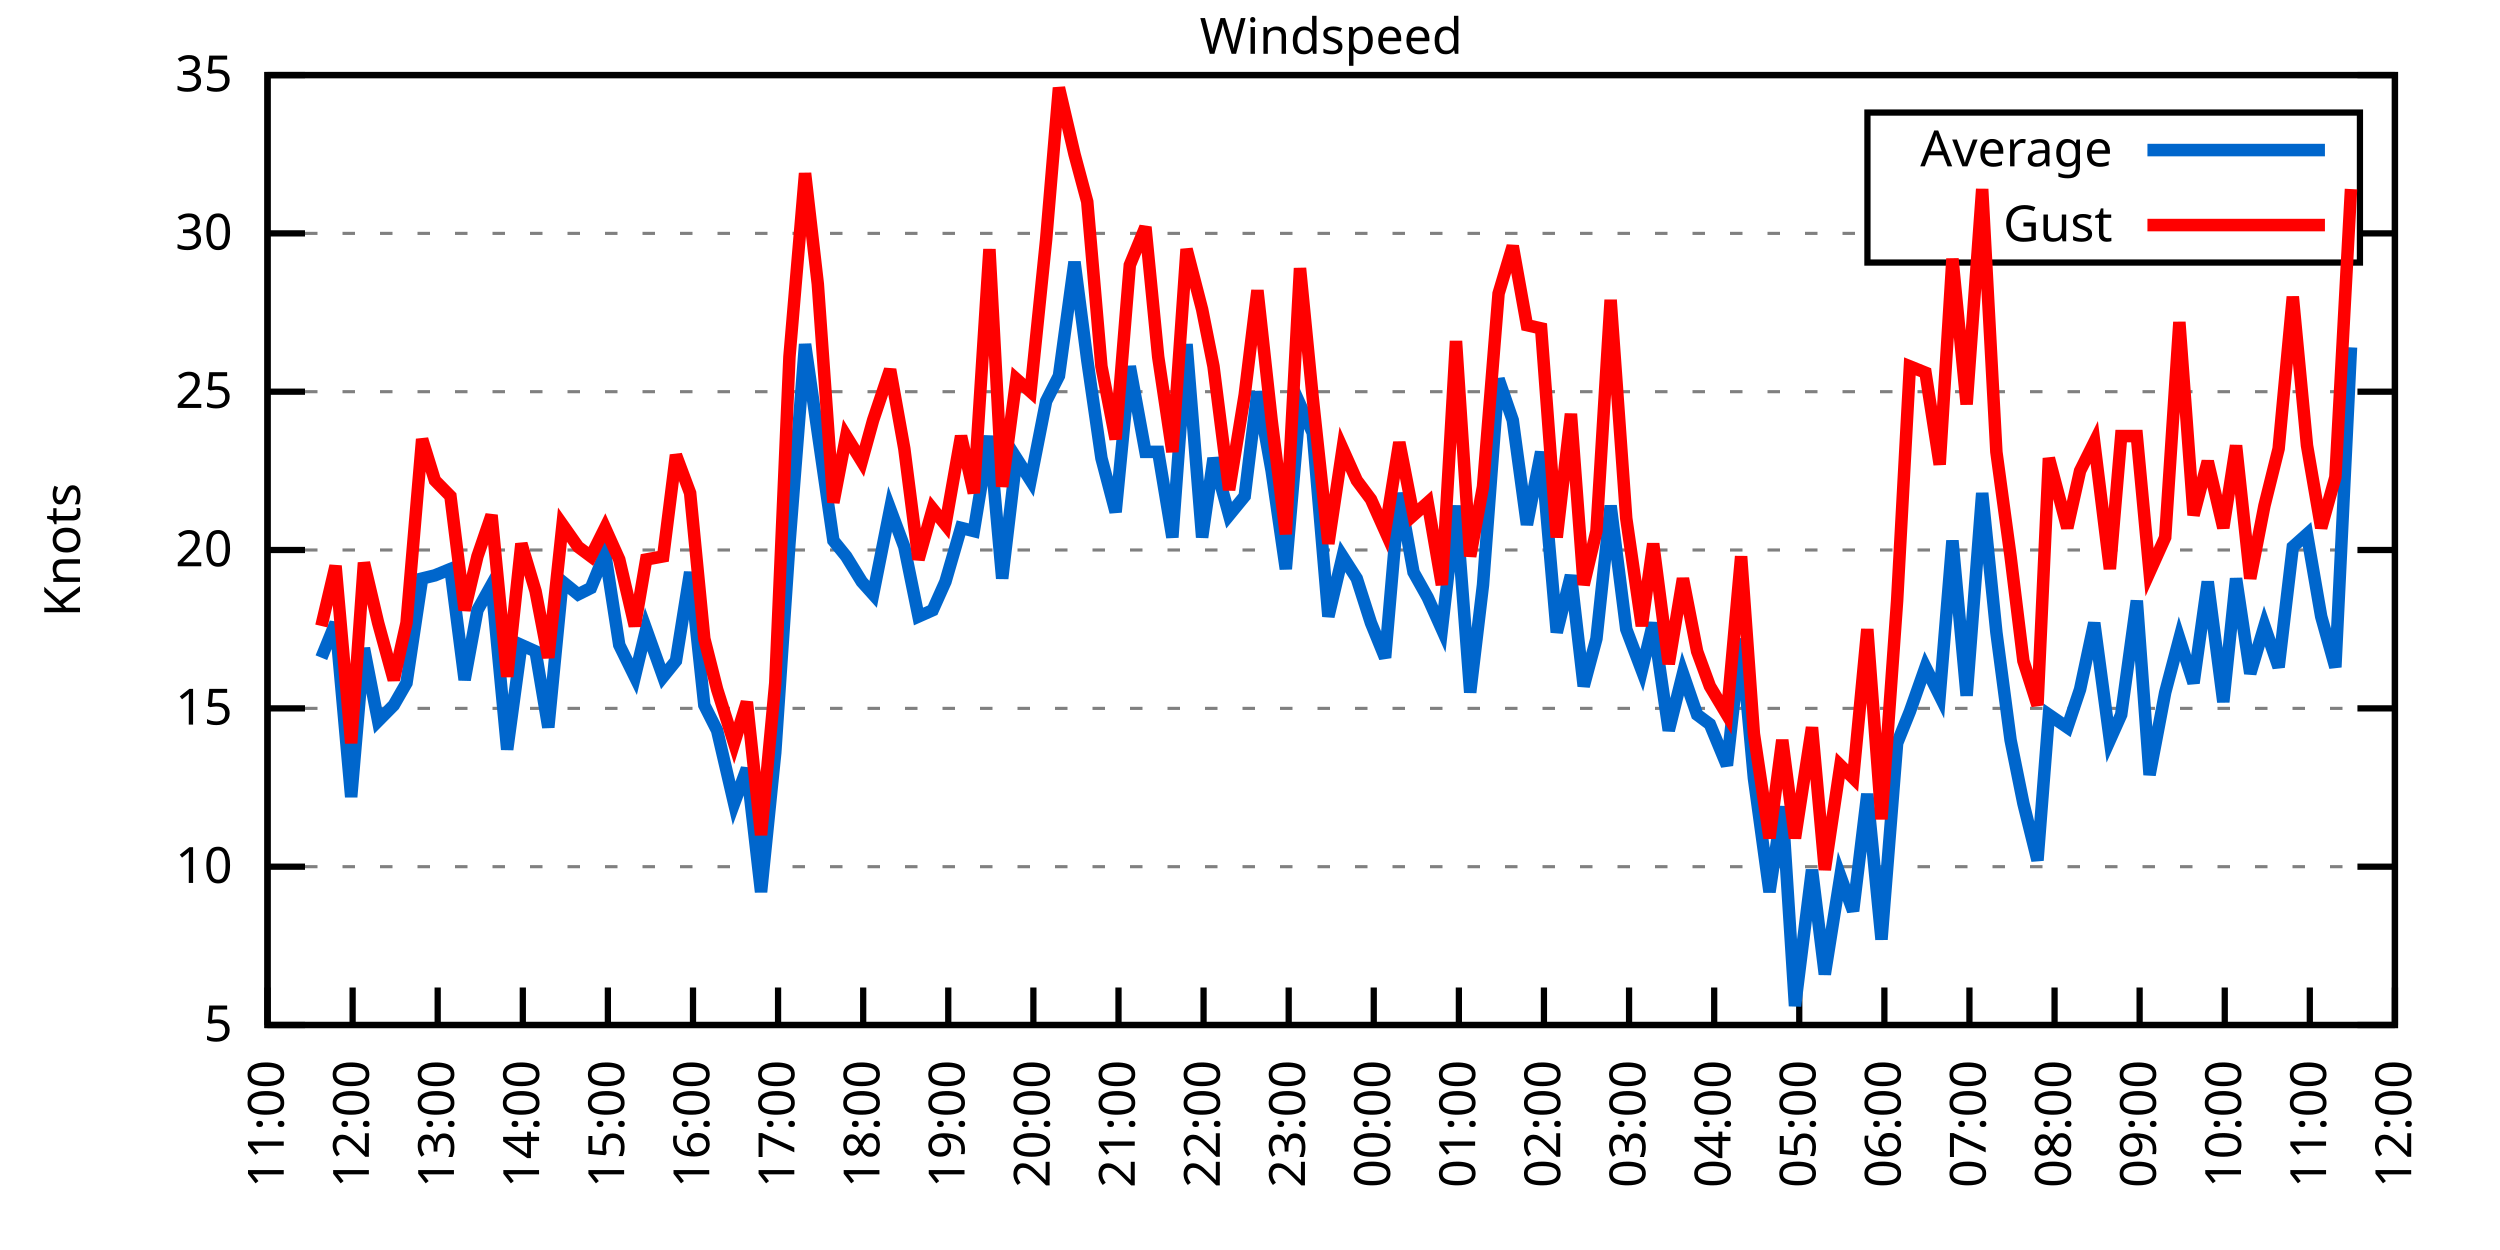
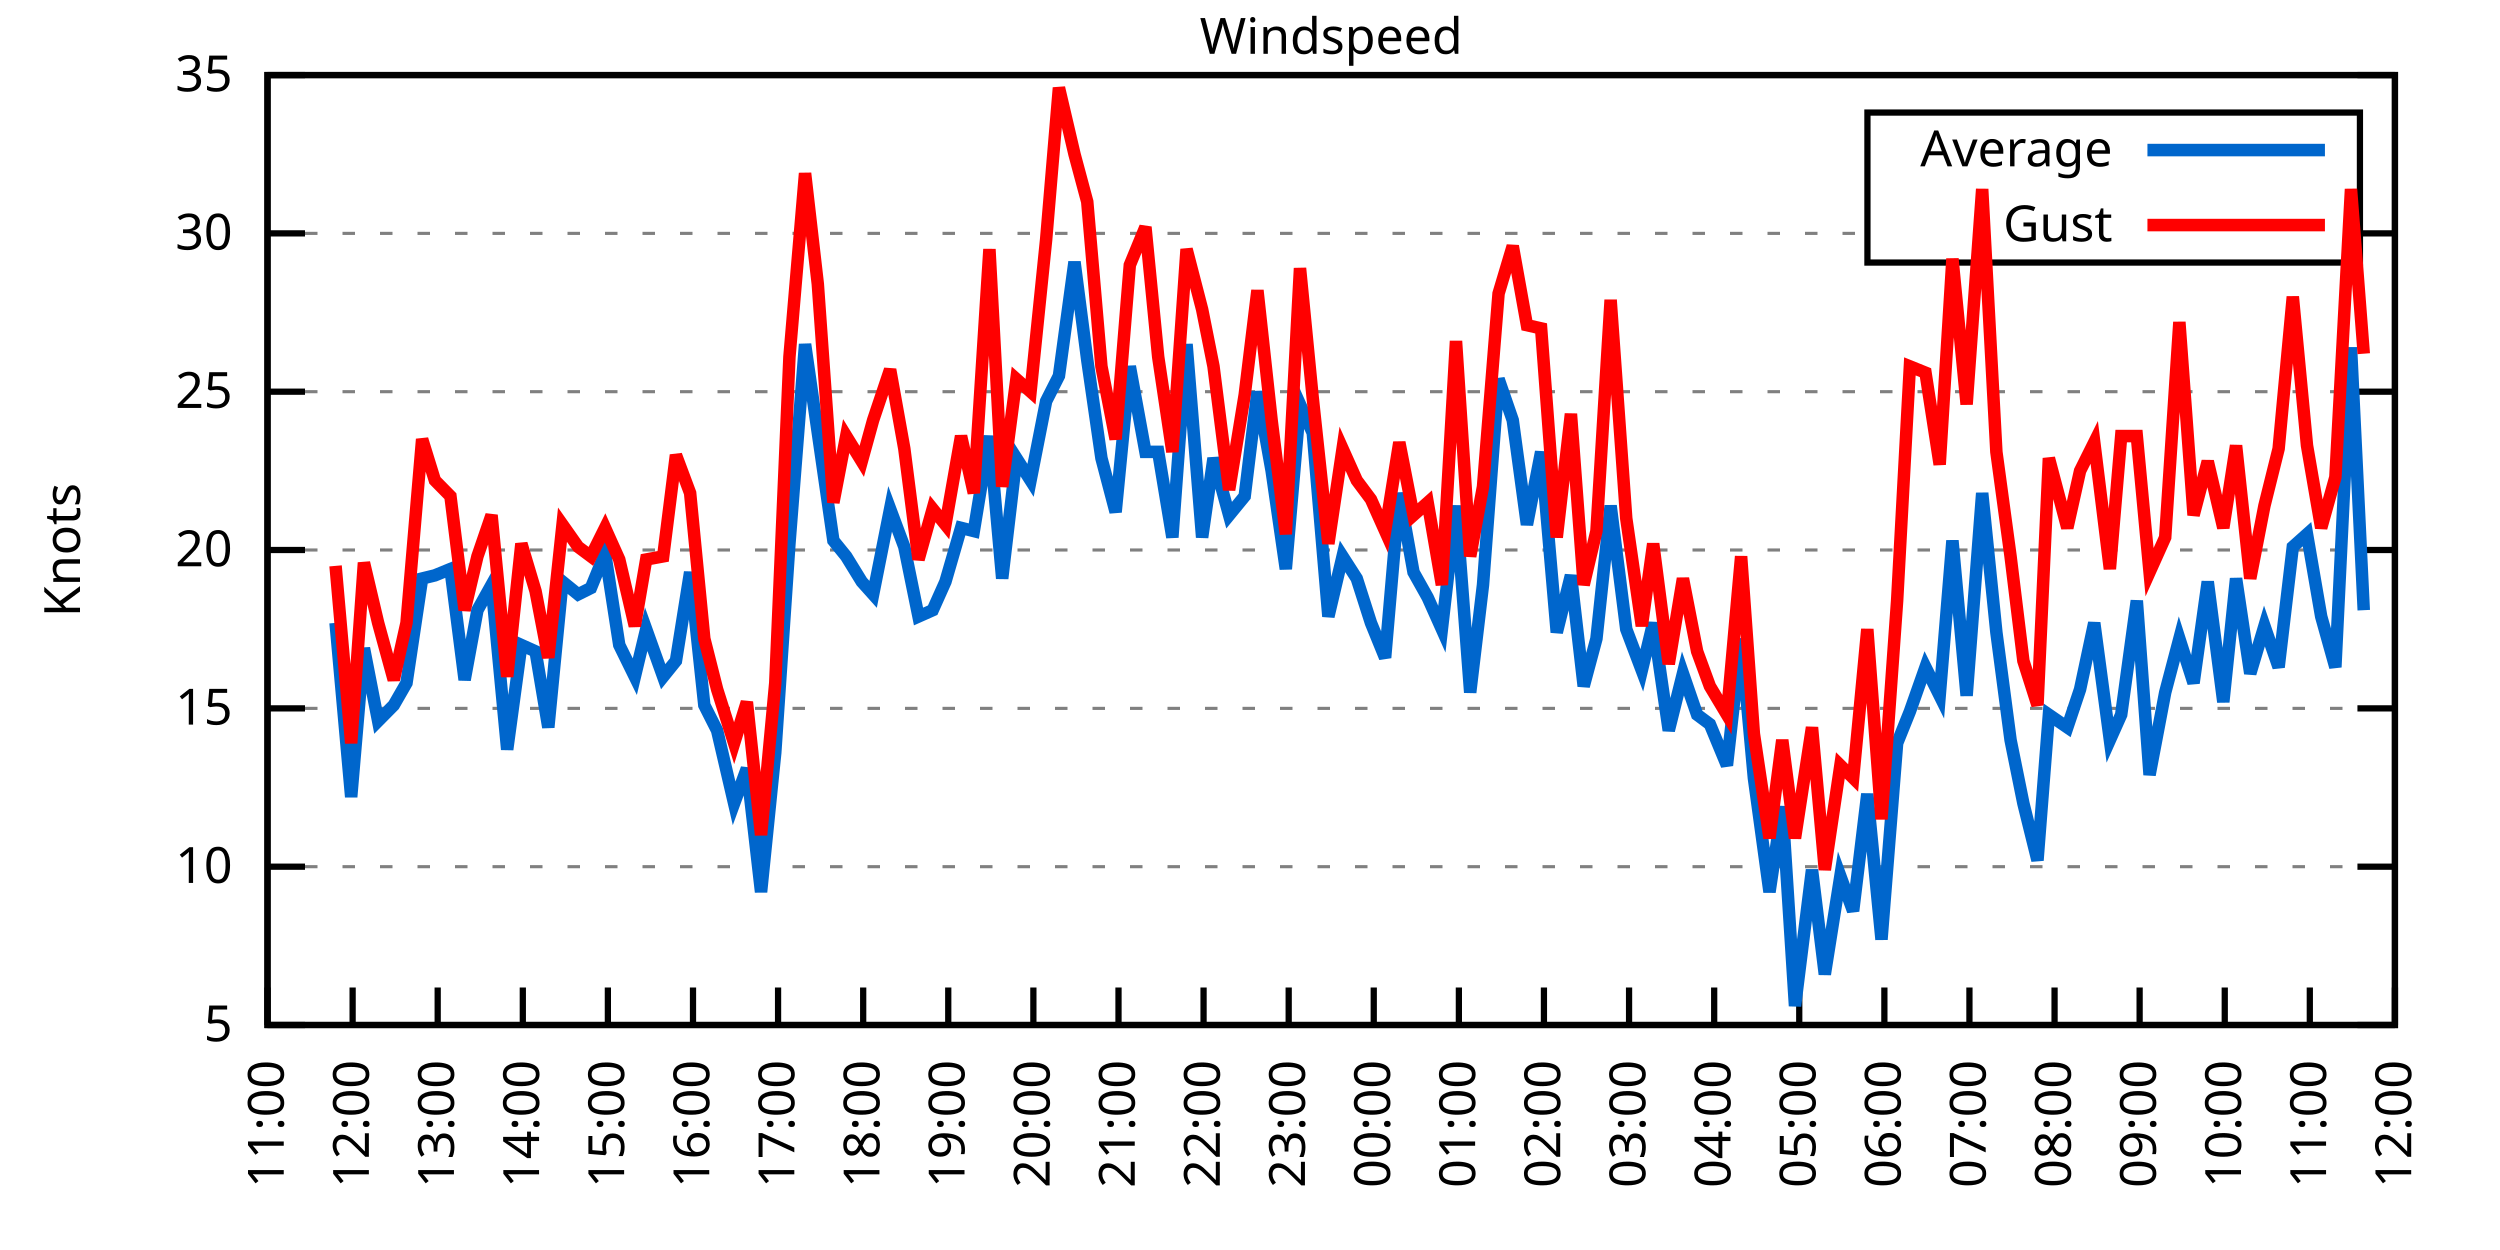
<svg xmlns="http://www.w3.org/2000/svg" xmlns:xlink="http://www.w3.org/1999/xlink" width="400" height="200" viewBox="0 0 400 200">
  <g id="gnuplot_canvas">
    <rect x="0" y="0" width="400" height="200" fill="none" />
    <defs>
      <circle id="gpDot" r="0.5" stroke-width="0.5" stroke="currentColor" />
      <path id="gpPt0" stroke-width="0.333" stroke="currentColor" d="M-1,0 h2 M0,-1 v2" />
      <path id="gpPt1" stroke-width="0.333" stroke="currentColor" d="M-1,-1 L1,1 M1,-1 L-1,1" />
      <path id="gpPt2" stroke-width="0.333" stroke="currentColor" d="M-1,0 L1,0 M0,-1 L0,1 M-1,-1 L1,1 M-1,1 L1,-1" />
      <rect id="gpPt3" stroke-width="0.333" stroke="currentColor" x="-1" y="-1" width="2" height="2" />
      <rect id="gpPt4" stroke-width="0.333" stroke="currentColor" fill="currentColor" x="-1" y="-1" width="2" height="2" />
      <circle id="gpPt5" stroke-width="0.333" stroke="currentColor" cx="0" cy="0" r="1" />
      <use xlink:href="#gpPt5" id="gpPt6" fill="currentColor" stroke="none" />
      <path id="gpPt7" stroke-width="0.333" stroke="currentColor" d="M0,-1.33 L-1.33,0.67 L1.33,0.67 z" />
      <use xlink:href="#gpPt7" id="gpPt8" fill="currentColor" stroke="none" />
      <use xlink:href="#gpPt7" id="gpPt9" stroke="currentColor" transform="rotate(180)" />
      <use xlink:href="#gpPt9" id="gpPt10" fill="currentColor" stroke="none" />
      <use xlink:href="#gpPt3" id="gpPt11" stroke="currentColor" transform="rotate(45)" />
      <use xlink:href="#gpPt11" id="gpPt12" fill="currentColor" stroke="none" />
      <path id="gpPt13" stroke-width="0.333" stroke="currentColor" d="M0,1.330 L1.265,0.411 L0.782,-1.067 L-0.782,-1.076 L-1.265,0.411 z" />
      <use xlink:href="#gpPt13" id="gpPt14" fill="currentColor" stroke="none" />
      <filter id="textbox" filterUnits="objectBoundingBox" x="0" y="0" height="1" width="1">
        <feFlood flood-color="white" flood-opacity="1" result="bgnd" />
        <feComposite in="SourceGraphic" in2="bgnd" operator="atop" />
      </filter>
      <filter id="greybox" filterUnits="objectBoundingBox" x="0" y="0" height="1" width="1">
        <feFlood flood-color="lightgrey" flood-opacity="1" result="grey" />
        <feComposite in="SourceGraphic" in2="grey" operator="atop" />
      </filter>
    </defs>
    <g fill="none" color="white" stroke="currentColor" stroke-width="1.00" stroke-linecap="butt" stroke-linejoin="miter">
</g>
    <g fill="none" color="black" stroke="currentColor" stroke-width="1.00" stroke-linecap="butt" stroke-linejoin="miter">
      <g stroke="none" shape-rendering="crispEdges">
        <polygon fill="rgb(255, 255, 255)" points="42.80,164.00 383.18,164.00 383.18,12.02 42.80,12.02 " />
      </g>
    </g>
    <g fill="none" color="black" stroke="currentColor" stroke-width="1.00" stroke-linecap="butt" stroke-linejoin="miter">
</g>
    <g fill="none" color="black" stroke="black" stroke-width="0.50" stroke-linecap="butt" stroke-linejoin="miter">
</g>
    <g fill="none" color="gray" stroke="currentColor" stroke-width="0.50" stroke-linecap="butt" stroke-linejoin="miter">
      <path stroke="gray" stroke-dasharray="2,4" class="gridline" d="M42.80,164.00 L383.19,164.00  " />
    </g>
    <g fill="none" color="gray" stroke="gray" stroke-width="1.00" stroke-linecap="butt" stroke-linejoin="miter">
</g>
    <g fill="none" color="black" stroke="currentColor" stroke-width="1.00" stroke-linecap="butt" stroke-linejoin="miter">
      <path stroke="black" d="M42.80,164.00 L48.80,164.00 M383.19,164.00 L377.19,164.00  " />
      <g transform="translate(37.20,166.60)" stroke="none" fill="black" font-family="Sans" font-size="8.00" text-anchor="end">
        <text>
          <tspan font-family="Sans"> 5</tspan>
        </text>
      </g>
    </g>
    <g fill="none" color="black" stroke="currentColor" stroke-width="1.00" stroke-linecap="butt" stroke-linejoin="miter">
</g>
    <g fill="none" color="black" stroke="black" stroke-width="0.50" stroke-linecap="butt" stroke-linejoin="miter">
</g>
    <g fill="none" color="gray" stroke="currentColor" stroke-width="0.50" stroke-linecap="butt" stroke-linejoin="miter">
      <path stroke="gray" stroke-dasharray="2,4" class="gridline" d="M42.80,138.67 L383.19,138.67  " />
    </g>
    <g fill="none" color="gray" stroke="gray" stroke-width="1.00" stroke-linecap="butt" stroke-linejoin="miter">
</g>
    <g fill="none" color="black" stroke="currentColor" stroke-width="1.00" stroke-linecap="butt" stroke-linejoin="miter">
      <path stroke="black" d="M42.80,138.67 L48.80,138.67 M383.19,138.67 L377.19,138.67  " />
      <g transform="translate(37.20,141.27)" stroke="none" fill="black" font-family="Sans" font-size="8.00" text-anchor="end">
        <text>
          <tspan font-family="Sans"> 10</tspan>
        </text>
      </g>
    </g>
    <g fill="none" color="black" stroke="currentColor" stroke-width="1.00" stroke-linecap="butt" stroke-linejoin="miter">
</g>
    <g fill="none" color="black" stroke="black" stroke-width="0.50" stroke-linecap="butt" stroke-linejoin="miter">
</g>
    <g fill="none" color="gray" stroke="currentColor" stroke-width="0.50" stroke-linecap="butt" stroke-linejoin="miter">
      <path stroke="gray" stroke-dasharray="2,4" class="gridline" d="M42.80,113.34 L383.19,113.34  " />
    </g>
    <g fill="none" color="gray" stroke="gray" stroke-width="1.00" stroke-linecap="butt" stroke-linejoin="miter">
</g>
    <g fill="none" color="black" stroke="currentColor" stroke-width="1.00" stroke-linecap="butt" stroke-linejoin="miter">
      <path stroke="black" d="M42.80,113.34 L48.80,113.34 M383.19,113.34 L377.19,113.34  " />
      <g transform="translate(37.20,115.94)" stroke="none" fill="black" font-family="Sans" font-size="8.00" text-anchor="end">
        <text>
          <tspan font-family="Sans"> 15</tspan>
        </text>
      </g>
    </g>
    <g fill="none" color="black" stroke="currentColor" stroke-width="1.00" stroke-linecap="butt" stroke-linejoin="miter">
</g>
    <g fill="none" color="black" stroke="black" stroke-width="0.50" stroke-linecap="butt" stroke-linejoin="miter">
</g>
    <g fill="none" color="gray" stroke="currentColor" stroke-width="0.50" stroke-linecap="butt" stroke-linejoin="miter">
      <path stroke="gray" stroke-dasharray="2,4" class="gridline" d="M42.80,88.00 L383.19,88.00  " />
    </g>
    <g fill="none" color="gray" stroke="gray" stroke-width="1.00" stroke-linecap="butt" stroke-linejoin="miter">
</g>
    <g fill="none" color="black" stroke="currentColor" stroke-width="1.00" stroke-linecap="butt" stroke-linejoin="miter">
      <path stroke="black" d="M42.80,88.00 L48.80,88.00 M383.19,88.00 L377.19,88.00  " />
      <g transform="translate(37.20,90.60)" stroke="none" fill="black" font-family="Sans" font-size="8.00" text-anchor="end">
        <text>
          <tspan font-family="Sans"> 20</tspan>
        </text>
      </g>
    </g>
    <g fill="none" color="black" stroke="currentColor" stroke-width="1.00" stroke-linecap="butt" stroke-linejoin="miter">
</g>
    <g fill="none" color="black" stroke="black" stroke-width="0.50" stroke-linecap="butt" stroke-linejoin="miter">
</g>
    <g fill="none" color="gray" stroke="currentColor" stroke-width="0.50" stroke-linecap="butt" stroke-linejoin="miter">
      <path stroke="gray" stroke-dasharray="2,4" class="gridline" d="M42.80,62.67 L383.19,62.67  " />
    </g>
    <g fill="none" color="gray" stroke="gray" stroke-width="1.00" stroke-linecap="butt" stroke-linejoin="miter">
</g>
    <g fill="none" color="black" stroke="currentColor" stroke-width="1.00" stroke-linecap="butt" stroke-linejoin="miter">
      <path stroke="black" d="M42.80,62.67 L48.80,62.67 M383.19,62.67 L377.19,62.67  " />
      <g transform="translate(37.20,65.27)" stroke="none" fill="black" font-family="Sans" font-size="8.00" text-anchor="end">
        <text>
          <tspan font-family="Sans"> 25</tspan>
        </text>
      </g>
    </g>
    <g fill="none" color="black" stroke="currentColor" stroke-width="1.00" stroke-linecap="butt" stroke-linejoin="miter">
</g>
    <g fill="none" color="black" stroke="black" stroke-width="0.50" stroke-linecap="butt" stroke-linejoin="miter">
</g>
    <g fill="none" color="gray" stroke="currentColor" stroke-width="0.50" stroke-linecap="butt" stroke-linejoin="miter">
      <path stroke="gray" stroke-dasharray="2,4" class="gridline" d="M42.80,37.34 L298.79,37.34 M377.59,37.34 L383.19,37.34  " />
    </g>
    <g fill="none" color="gray" stroke="gray" stroke-width="1.00" stroke-linecap="butt" stroke-linejoin="miter">
</g>
    <g fill="none" color="black" stroke="currentColor" stroke-width="1.00" stroke-linecap="butt" stroke-linejoin="miter">
      <path stroke="black" d="M42.80,37.34 L48.80,37.34 M383.19,37.34 L377.19,37.34  " />
      <g transform="translate(37.20,39.94)" stroke="none" fill="black" font-family="Sans" font-size="8.00" text-anchor="end">
        <text>
          <tspan font-family="Sans"> 30</tspan>
        </text>
      </g>
    </g>
    <g fill="none" color="black" stroke="currentColor" stroke-width="1.00" stroke-linecap="butt" stroke-linejoin="miter">
</g>
    <g fill="none" color="black" stroke="black" stroke-width="0.50" stroke-linecap="butt" stroke-linejoin="miter">
</g>
    <g fill="none" color="gray" stroke="currentColor" stroke-width="0.50" stroke-linecap="butt" stroke-linejoin="miter">
      <path stroke="gray" stroke-dasharray="2,4" class="gridline" d="M42.80,12.01 L383.19,12.01  " />
    </g>
    <g fill="none" color="gray" stroke="gray" stroke-width="1.00" stroke-linecap="butt" stroke-linejoin="miter">
</g>
    <g fill="none" color="black" stroke="currentColor" stroke-width="1.00" stroke-linecap="butt" stroke-linejoin="miter">
      <path stroke="black" d="M42.80,12.01 L48.80,12.01 M383.19,12.01 L377.19,12.01  " />
      <g transform="translate(37.20,14.61)" stroke="none" fill="black" font-family="Sans" font-size="8.00" text-anchor="end">
        <text>
          <tspan font-family="Sans"> 35</tspan>
        </text>
      </g>
    </g>
    <g fill="none" color="black" stroke="currentColor" stroke-width="1.00" stroke-linecap="butt" stroke-linejoin="miter">
      <path stroke="black" d="M42.80,164.00 L42.80,158.00  " />
      <g transform="translate(45.40,169.60) rotate(270.00)" stroke="none" fill="black" font-family="Sans" font-size="8.00" text-anchor="end">
        <text>
          <tspan font-family="Sans">11:00</tspan>
        </text>
      </g>
    </g>
    <g fill="none" color="black" stroke="currentColor" stroke-width="1.00" stroke-linecap="butt" stroke-linejoin="miter">
      <path stroke="black" d="M56.42,164.00 L56.42,158.00  " />
      <g transform="translate(59.02,169.60) rotate(270.00)" stroke="none" fill="black" font-family="Sans" font-size="8.00" text-anchor="end">
        <text>
          <tspan font-family="Sans">12:00</tspan>
        </text>
      </g>
    </g>
    <g fill="none" color="black" stroke="currentColor" stroke-width="1.00" stroke-linecap="butt" stroke-linejoin="miter">
      <path stroke="black" d="M70.03,164.00 L70.03,158.00  " />
      <g transform="translate(72.63,169.60) rotate(270.00)" stroke="none" fill="black" font-family="Sans" font-size="8.00" text-anchor="end">
        <text>
          <tspan font-family="Sans">13:00</tspan>
        </text>
      </g>
    </g>
    <g fill="none" color="black" stroke="currentColor" stroke-width="1.00" stroke-linecap="butt" stroke-linejoin="miter">
      <path stroke="black" d="M83.65,164.00 L83.65,158.00  " />
      <g transform="translate(86.25,169.60) rotate(270.00)" stroke="none" fill="black" font-family="Sans" font-size="8.00" text-anchor="end">
        <text>
          <tspan font-family="Sans">14:00</tspan>
        </text>
      </g>
    </g>
    <g fill="none" color="black" stroke="currentColor" stroke-width="1.00" stroke-linecap="butt" stroke-linejoin="miter">
      <path stroke="black" d="M97.26,164.00 L97.26,158.00  " />
      <g transform="translate(99.86,169.60) rotate(270.00)" stroke="none" fill="black" font-family="Sans" font-size="8.00" text-anchor="end">
        <text>
          <tspan font-family="Sans">15:00</tspan>
        </text>
      </g>
    </g>
    <g fill="none" color="black" stroke="currentColor" stroke-width="1.00" stroke-linecap="butt" stroke-linejoin="miter">
      <path stroke="black" d="M110.88,164.00 L110.88,158.00  " />
      <g transform="translate(113.48,169.60) rotate(270.00)" stroke="none" fill="black" font-family="Sans" font-size="8.00" text-anchor="end">
        <text>
          <tspan font-family="Sans">16:00</tspan>
        </text>
      </g>
    </g>
    <g fill="none" color="black" stroke="currentColor" stroke-width="1.00" stroke-linecap="butt" stroke-linejoin="miter">
      <path stroke="black" d="M124.49,164.00 L124.49,158.00  " />
      <g transform="translate(127.09,169.60) rotate(270.00)" stroke="none" fill="black" font-family="Sans" font-size="8.00" text-anchor="end">
        <text>
          <tspan font-family="Sans">17:00</tspan>
        </text>
      </g>
    </g>
    <g fill="none" color="black" stroke="currentColor" stroke-width="1.00" stroke-linecap="butt" stroke-linejoin="miter">
      <path stroke="black" d="M138.11,164.00 L138.11,158.00  " />
      <g transform="translate(140.71,169.60) rotate(270.00)" stroke="none" fill="black" font-family="Sans" font-size="8.00" text-anchor="end">
        <text>
          <tspan font-family="Sans">18:00</tspan>
        </text>
      </g>
    </g>
    <g fill="none" color="black" stroke="currentColor" stroke-width="1.00" stroke-linecap="butt" stroke-linejoin="miter">
      <path stroke="black" d="M151.72,164.00 L151.72,158.00  " />
      <g transform="translate(154.32,169.60) rotate(270.00)" stroke="none" fill="black" font-family="Sans" font-size="8.00" text-anchor="end">
        <text>
          <tspan font-family="Sans">19:00</tspan>
        </text>
      </g>
    </g>
    <g fill="none" color="black" stroke="currentColor" stroke-width="1.00" stroke-linecap="butt" stroke-linejoin="miter">
      <path stroke="black" d="M165.34,164.00 L165.34,158.00  " />
      <g transform="translate(167.94,169.60) rotate(270.00)" stroke="none" fill="black" font-family="Sans" font-size="8.00" text-anchor="end">
        <text>
          <tspan font-family="Sans">20:00</tspan>
        </text>
      </g>
    </g>
    <g fill="none" color="black" stroke="currentColor" stroke-width="1.00" stroke-linecap="butt" stroke-linejoin="miter">
      <path stroke="black" d="M178.96,164.00 L178.96,158.00  " />
      <g transform="translate(181.56,169.60) rotate(270.00)" stroke="none" fill="black" font-family="Sans" font-size="8.00" text-anchor="end">
        <text>
          <tspan font-family="Sans">21:00</tspan>
        </text>
      </g>
    </g>
    <g fill="none" color="black" stroke="currentColor" stroke-width="1.00" stroke-linecap="butt" stroke-linejoin="miter">
      <path stroke="black" d="M192.57,164.00 L192.57,158.00  " />
      <g transform="translate(195.17,169.60) rotate(270.00)" stroke="none" fill="black" font-family="Sans" font-size="8.00" text-anchor="end">
        <text>
          <tspan font-family="Sans">22:00</tspan>
        </text>
      </g>
    </g>
    <g fill="none" color="black" stroke="currentColor" stroke-width="1.00" stroke-linecap="butt" stroke-linejoin="miter">
      <path stroke="black" d="M206.19,164.00 L206.19,158.00  " />
      <g transform="translate(208.79,169.60) rotate(270.00)" stroke="none" fill="black" font-family="Sans" font-size="8.00" text-anchor="end">
        <text>
          <tspan font-family="Sans">23:00</tspan>
        </text>
      </g>
    </g>
    <g fill="none" color="black" stroke="currentColor" stroke-width="1.00" stroke-linecap="butt" stroke-linejoin="miter">
      <path stroke="black" d="M219.80,164.00 L219.80,158.00  " />
      <g transform="translate(222.40,169.60) rotate(270.00)" stroke="none" fill="black" font-family="Sans" font-size="8.00" text-anchor="end">
        <text>
          <tspan font-family="Sans">00:00</tspan>
        </text>
      </g>
    </g>
    <g fill="none" color="black" stroke="currentColor" stroke-width="1.00" stroke-linecap="butt" stroke-linejoin="miter">
      <path stroke="black" d="M233.42,164.00 L233.42,158.00  " />
      <g transform="translate(236.02,169.60) rotate(270.00)" stroke="none" fill="black" font-family="Sans" font-size="8.00" text-anchor="end">
        <text>
          <tspan font-family="Sans">01:00</tspan>
        </text>
      </g>
    </g>
    <g fill="none" color="black" stroke="currentColor" stroke-width="1.00" stroke-linecap="butt" stroke-linejoin="miter">
      <path stroke="black" d="M247.03,164.00 L247.03,158.00  " />
      <g transform="translate(249.63,169.60) rotate(270.00)" stroke="none" fill="black" font-family="Sans" font-size="8.00" text-anchor="end">
        <text>
          <tspan font-family="Sans">02:00</tspan>
        </text>
      </g>
    </g>
    <g fill="none" color="black" stroke="currentColor" stroke-width="1.00" stroke-linecap="butt" stroke-linejoin="miter">
      <path stroke="black" d="M260.65,164.00 L260.65,158.00  " />
      <g transform="translate(263.25,169.60) rotate(270.00)" stroke="none" fill="black" font-family="Sans" font-size="8.00" text-anchor="end">
        <text>
          <tspan font-family="Sans">03:00</tspan>
        </text>
      </g>
    </g>
    <g fill="none" color="black" stroke="currentColor" stroke-width="1.00" stroke-linecap="butt" stroke-linejoin="miter">
      <path stroke="black" d="M274.27,164.00 L274.27,158.00  " />
      <g transform="translate(276.87,169.60) rotate(270.00)" stroke="none" fill="black" font-family="Sans" font-size="8.00" text-anchor="end">
        <text>
          <tspan font-family="Sans">04:00</tspan>
        </text>
      </g>
    </g>
    <g fill="none" color="black" stroke="currentColor" stroke-width="1.00" stroke-linecap="butt" stroke-linejoin="miter">
      <path stroke="black" d="M287.88,164.00 L287.88,158.00  " />
      <g transform="translate(290.48,169.60) rotate(270.00)" stroke="none" fill="black" font-family="Sans" font-size="8.00" text-anchor="end">
        <text>
          <tspan font-family="Sans">05:00</tspan>
        </text>
      </g>
    </g>
    <g fill="none" color="black" stroke="currentColor" stroke-width="1.00" stroke-linecap="butt" stroke-linejoin="miter">
      <path stroke="black" d="M301.50,164.00 L301.50,158.00  " />
      <g transform="translate(304.10,169.60) rotate(270.00)" stroke="none" fill="black" font-family="Sans" font-size="8.00" text-anchor="end">
        <text>
          <tspan font-family="Sans">06:00</tspan>
        </text>
      </g>
    </g>
    <g fill="none" color="black" stroke="currentColor" stroke-width="1.00" stroke-linecap="butt" stroke-linejoin="miter">
      <path stroke="black" d="M315.11,164.00 L315.11,158.00  " />
      <g transform="translate(317.71,169.60) rotate(270.00)" stroke="none" fill="black" font-family="Sans" font-size="8.00" text-anchor="end">
        <text>
          <tspan font-family="Sans">07:00</tspan>
        </text>
      </g>
    </g>
    <g fill="none" color="black" stroke="currentColor" stroke-width="1.00" stroke-linecap="butt" stroke-linejoin="miter">
      <path stroke="black" d="M328.73,164.00 L328.73,158.00  " />
      <g transform="translate(331.33,169.60) rotate(270.00)" stroke="none" fill="black" font-family="Sans" font-size="8.00" text-anchor="end">
        <text>
          <tspan font-family="Sans">08:00</tspan>
        </text>
      </g>
    </g>
    <g fill="none" color="black" stroke="currentColor" stroke-width="1.00" stroke-linecap="butt" stroke-linejoin="miter">
      <path stroke="black" d="M342.34,164.00 L342.34,158.00  " />
      <g transform="translate(344.94,169.60) rotate(270.00)" stroke="none" fill="black" font-family="Sans" font-size="8.00" text-anchor="end">
        <text>
          <tspan font-family="Sans">09:00</tspan>
        </text>
      </g>
    </g>
    <g fill="none" color="black" stroke="currentColor" stroke-width="1.00" stroke-linecap="butt" stroke-linejoin="miter">
      <path stroke="black" d="M355.96,164.00 L355.96,158.00  " />
      <g transform="translate(358.56,169.60) rotate(270.00)" stroke="none" fill="black" font-family="Sans" font-size="8.00" text-anchor="end">
        <text>
          <tspan font-family="Sans">10:00</tspan>
        </text>
      </g>
    </g>
    <g fill="none" color="black" stroke="currentColor" stroke-width="1.00" stroke-linecap="butt" stroke-linejoin="miter">
      <path stroke="black" d="M369.57,164.00 L369.57,158.00  " />
      <g transform="translate(372.17,169.60) rotate(270.00)" stroke="none" fill="black" font-family="Sans" font-size="8.00" text-anchor="end">
        <text>
          <tspan font-family="Sans">11:00</tspan>
        </text>
      </g>
    </g>
    <g fill="none" color="black" stroke="currentColor" stroke-width="1.00" stroke-linecap="butt" stroke-linejoin="miter">
      <path stroke="black" d="M383.19,164.00 L383.19,158.00  " />
      <g transform="translate(385.79,169.60) rotate(270.00)" stroke="none" fill="black" font-family="Sans" font-size="8.00" text-anchor="end">
        <text>
          <tspan font-family="Sans">12:00</tspan>
        </text>
      </g>
    </g>
    <g fill="none" color="black" stroke="currentColor" stroke-width="1.00" stroke-linecap="butt" stroke-linejoin="miter">
</g>
    <g fill="none" color="black" stroke="currentColor" stroke-width="1.00" stroke-linecap="butt" stroke-linejoin="miter">
      <path stroke="black" d="M42.80,12.01 L42.80,164.00 L383.19,164.00 L383.19,12.01 L42.80,12.01 Z  " />
    </g>
    <g fill="none" color="black" stroke="currentColor" stroke-width="1.00" stroke-linecap="butt" stroke-linejoin="miter">
</g>
    <g fill="none" color="black" stroke="currentColor" stroke-width="1.00" stroke-linecap="butt" stroke-linejoin="miter">
      <path stroke="black" d="M298.79,42.01 L298.79,18.01 L377.59,18.01 L377.59,42.01 L298.79,42.01 Z  " />
    </g>
    <g id="Windspeed_plot_1">
      <g fill="none" color="white" stroke="black" stroke-width="2.00" stroke-linecap="butt" stroke-linejoin="miter">
</g>
      <g fill="none" color="black" stroke="currentColor" stroke-width="2.00" stroke-linecap="butt" stroke-linejoin="miter">
        <g transform="translate(337.99,26.61)" stroke="none" fill="black" font-family="Sans" font-size="8.00" text-anchor="end">
          <text>
            <tspan font-family="Sans">Average</tspan>
          </text>
        </g>
      </g>
      <g fill="none" color="black" stroke="currentColor" stroke-width="2.00" stroke-linecap="butt" stroke-linejoin="miter">
-         <path stroke="rgb(  0, 102, 204)" d="M343.59,24.01 L371.99,24.01 M51.42,105.23 L53.69,99.66 L56.19,127.52 L58.23,103.71 L60.50,115.36 L63.00,112.83   L65.04,109.28 L67.54,92.56 L69.58,92.06 L72.07,91.04 L74.34,108.78 L76.39,97.63 L78.65,93.58 L81.15,119.92   L83.42,103.20 L85.69,104.22 L87.73,116.38 L90.00,93.07 L92.50,95.10 L94.54,94.08 L96.81,88.51 L99.08,103.20   L101.57,108.27 L103.39,100.67 L106.11,108.27 L108.15,105.74 L110.42,91.55 L112.69,112.83 L114.74,116.88 L117.46,128.54   L119.50,122.96 L121.77,142.72 L124.04,120.43 L126.31,86.99 L128.81,55.07 L130.85,69.26 L133.34,86.49 L135.39,89.02   L137.88,93.07 L139.70,95.10 L142.42,81.42 L144.69,87.50 L146.96,98.64 L149.23,97.63 L151.27,93.07 L153.77,84.46   L155.81,84.97 L158.31,69.77 L160.35,92.56 L162.62,73.31 L164.89,76.86 L167.38,64.19 L169.43,60.14 L171.92,41.90   L173.96,57.61 L176.23,73.31 L178.50,81.93 L180.77,58.62 L183.27,72.30 L185.31,72.30 L187.58,85.98 L189.85,55.07   L192.34,85.98 L194.16,73.31 L196.66,82.43 L199.15,79.39 L201.19,62.67 L203.46,75.34 L205.73,91.04 L208.00,64.70   L210.04,69.26 L212.54,98.64 L214.81,89.02 L217.08,92.56 L219.35,99.66 L221.62,105.23 L223.89,78.89 L226.16,91.55   L228.43,95.60 L230.70,100.67 L232.96,80.91 L235.23,110.80 L237.28,93.58 L239.77,60.65 L242.04,67.23 L244.31,83.95   L246.58,72.30 L249.08,101.18 L251.35,92.06 L253.39,109.79 L255.43,102.19 L257.70,80.91 L260.20,100.67 L262.69,107.26   L264.51,99.66 L267.00,116.88 L269.27,107.76 L271.54,114.35 L273.58,115.87 L276.31,122.46 L278.58,102.19 L280.62,124.48   L283.12,142.72 L285.16,129.04 L287.20,160.96 L289.92,139.17 L291.97,155.89 L294.46,140.19 L296.50,145.76 L298.77,127.02   L301.04,150.32 L303.54,118.91 L305.58,113.84 L308.08,106.75 L310.35,111.31 L312.39,86.49 L314.66,111.31 L317.15,78.89   L319.42,101.18 L321.69,118.40 L323.74,128.54 L326.00,137.66 L327.82,114.35 L330.77,116.38 L332.81,110.30 L335.08,99.66   L337.58,118.40 L339.39,114.35 L341.89,96.11 L343.93,123.98 L346.43,110.80 L348.70,102.19 L350.97,109.28 L353.24,93.07   L355.73,112.32 L357.77,92.56 L360.04,107.76 L362.31,100.16 L364.58,106.75 L366.85,87.50 L369.12,85.47 L371.39,98.64   L373.66,106.75 L376.16,55.58  " />
+         <path stroke="rgb(  0, 102, 204)" d="M343.59,24.01 L371.99,24.01 M53.69,99.66 L56.19,127.52 L58.23,103.71 L60.50,115.36 L63.00,112.83 L65.04,109.28   L67.54,92.56 L69.58,92.06 L72.07,91.04 L74.34,108.78 L76.39,97.63 L78.65,93.58 L81.15,119.92 L83.42,103.20   L85.69,104.22 L87.73,116.38 L90.00,93.07 L92.50,95.10 L94.54,94.08 L96.81,88.51 L99.08,103.20 L101.57,108.27   L103.39,100.67 L106.11,108.27 L108.15,105.74 L110.42,91.55 L112.69,112.83 L114.74,116.88 L117.46,128.54 L119.50,122.96   L121.77,142.72 L124.04,120.43 L126.31,86.99 L128.81,55.07 L130.85,69.26 L133.34,86.49 L135.39,89.02 L137.88,93.07   L139.70,95.10 L142.42,81.42 L144.69,87.50 L146.96,98.64 L149.23,97.63 L151.27,93.07 L153.77,84.46 L155.81,84.97   L158.31,69.77 L160.35,92.56 L162.62,73.31 L164.89,76.86 L167.38,64.19 L169.43,60.14 L171.92,41.90 L173.96,57.61   L176.23,73.31 L178.50,81.93 L180.77,58.62 L183.27,72.30 L185.31,72.30 L187.58,85.98 L189.85,55.07 L192.34,85.98   L194.16,73.31 L196.66,82.43 L199.15,79.39 L201.19,62.67 L203.46,75.34 L205.73,91.04 L208.00,64.70 L210.04,69.26   L212.54,98.64 L214.81,89.02 L217.08,92.56 L219.35,99.66 L221.62,105.23 L223.89,78.89 L226.16,91.55 L228.43,95.60   L230.70,100.67 L232.96,80.91 L235.23,110.80 L237.28,93.58 L239.77,60.65 L242.04,67.23 L244.31,83.95 L246.58,72.30   L249.08,101.18 L251.35,92.06 L253.39,109.79 L255.43,102.19 L257.70,80.91 L260.20,100.67 L262.69,107.26 L264.51,99.66   L267.00,116.88 L269.27,107.76 L271.54,114.35 L273.58,115.87 L276.31,122.46 L278.58,102.19 L280.62,124.48 L283.12,142.72   L285.16,129.04 L287.20,160.96 L289.92,139.17 L291.97,155.89 L294.46,140.19 L296.50,145.76 L298.77,127.02 L301.04,150.32   L303.54,118.91 L305.58,113.84 L308.08,106.75 L310.35,111.31 L312.39,86.49 L314.66,111.31 L317.15,78.89 L319.42,101.18   L321.69,118.40 L323.74,128.54 L326.00,137.66 L327.82,114.35 L330.77,116.38 L332.81,110.30 L335.08,99.66 L337.58,118.40   L339.39,114.35 L341.89,96.11 L343.93,123.98 L346.43,110.80 L348.70,102.19 L350.97,109.28 L353.24,93.07 L355.73,112.32   L357.77,92.56 L360.04,107.76 L362.31,100.16 L364.58,106.75 L366.85,87.50 L369.12,85.47 L371.39,98.64 L373.66,106.75   L376.16,55.58 L378.20,97.63  " />
      </g>
    </g>
    <g id="Windspeed_plot_2">
      <g fill="none" color="black" stroke="currentColor" stroke-width="2.00" stroke-linecap="butt" stroke-linejoin="miter">
        <g transform="translate(337.99,38.61)" stroke="none" fill="black" font-family="Sans" font-size="8.00" text-anchor="end">
          <text>
            <tspan font-family="Sans">Gust</tspan>
          </text>
        </g>
      </g>
      <g fill="none" color="black" stroke="currentColor" stroke-width="2.00" stroke-linecap="butt" stroke-linejoin="miter">
-         <path stroke="rgb(255,   0,   0)" d="M343.59,36.01 L371.99,36.01 M51.42,100.16 L53.69,90.54 L56.19,118.91 L58.23,90.03 L60.50,99.66 L63.00,108.78   L65.04,99.66 L67.54,70.27 L69.58,76.86 L72.07,79.39 L74.34,97.63 L76.39,89.02 L78.65,82.43 L81.15,108.27   L83.42,86.99 L85.69,94.59 L87.73,105.23 L90.00,83.95 L92.50,87.50 L94.54,89.02 L96.81,84.46 L99.08,89.52   L101.57,100.16 L103.39,89.52 L106.11,89.02 L108.15,72.81 L110.42,78.89 L112.69,102.19 L114.74,110.30 L117.46,118.91   L119.50,112.32 L121.77,133.60 L124.04,109.28 L126.31,57.10 L128.81,27.72 L130.85,45.45 L133.34,80.41 L135.39,69.77   L137.88,73.82 L139.70,67.23 L142.42,59.13 L144.69,71.79 L146.96,89.52 L149.23,81.42 L151.27,83.95 L153.77,69.77   L155.81,78.89 L158.31,39.87 L160.35,77.87 L162.62,60.65 L164.89,62.67 L167.38,38.35 L169.43,14.04 L171.92,24.68   L173.96,32.28 L176.23,58.62 L178.50,70.27 L180.77,42.41 L183.27,36.33 L185.31,57.10 L187.58,72.30 L189.85,39.87   L192.34,49.50 L194.16,58.62 L196.66,78.38 L199.15,63.18 L201.19,46.46 L203.46,67.23 L205.73,85.47 L208.00,42.91   L210.04,63.69 L212.54,86.99 L214.81,71.79 L217.08,76.86 L219.35,79.90 L221.62,84.97 L223.89,70.78 L226.16,82.43   L228.43,80.41 L230.70,93.58 L232.96,54.57 L235.23,89.02 L237.28,77.87 L239.77,46.97 L242.04,39.37 L244.31,52.03   L246.58,52.54 L249.08,85.98 L251.35,66.22 L253.39,93.58 L255.43,84.97 L257.70,47.98 L260.20,82.94 L262.69,100.16   L264.51,86.99 L267.00,106.24 L269.27,92.56 L271.54,104.22 L273.58,109.79 L276.31,114.35 L278.58,89.02 L280.62,117.39   L283.12,134.11 L285.16,118.40 L287.20,134.11 L289.92,116.38 L291.97,139.17 L294.46,122.46 L296.50,124.48 L298.77,100.67   L301.04,131.07 L303.54,96.11 L305.58,58.62 L308.08,59.63 L310.35,74.33 L312.39,41.39 L314.66,64.70 L317.15,30.25   L319.42,72.30 L321.69,89.02 L323.74,105.74 L326.00,112.83 L327.82,73.31 L330.77,84.46 L332.81,75.34 L335.08,70.78   L337.58,91.04 L339.39,69.77 L341.89,69.77 L343.93,91.55 L346.43,85.98 L348.70,51.53 L350.97,82.43 L353.24,73.82   L355.73,84.46 L357.77,71.29 L360.04,92.56 L362.31,80.91 L364.58,71.79 L366.85,47.47 L369.12,71.29 L371.39,84.46   L373.66,76.35 L376.16,30.25  " />
+         <path stroke="rgb(255,   0,   0)" d="M343.59,36.01 L371.99,36.01 M53.69,90.54 L56.19,118.91 L58.23,90.03 L60.50,99.66 L63.00,108.78 L65.04,99.66   L67.54,70.27 L69.58,76.86 L72.07,79.39 L74.34,97.63 L76.39,89.02 L78.65,82.43 L81.15,108.27 L83.42,86.99   L85.69,94.59 L87.73,105.23 L90.00,83.95 L92.50,87.50 L94.54,89.02 L96.81,84.46 L99.08,89.52 L101.57,100.16   L103.39,89.52 L106.11,89.02 L108.15,72.81 L110.42,78.89 L112.69,102.19 L114.74,110.30 L117.46,118.91 L119.50,112.32   L121.77,133.60 L124.04,109.28 L126.31,57.10 L128.81,27.72 L130.85,45.45 L133.34,80.41 L135.39,69.77 L137.88,73.82   L139.70,67.23 L142.42,59.13 L144.69,71.79 L146.96,89.52 L149.23,81.42 L151.27,83.95 L153.77,69.77 L155.81,78.89   L158.31,39.87 L160.35,77.87 L162.62,60.65 L164.89,62.67 L167.38,38.35 L169.43,14.04 L171.92,24.68 L173.96,32.28   L176.23,58.62 L178.50,70.27 L180.77,42.41 L183.27,36.33 L185.31,57.10 L187.58,72.30 L189.85,39.87 L192.34,49.50   L194.16,58.62 L196.66,78.38 L199.15,63.18 L201.19,46.46 L203.46,67.23 L205.73,85.47 L208.00,42.91 L210.04,63.69   L212.54,86.99 L214.81,71.79 L217.08,76.86 L219.35,79.90 L221.62,84.97 L223.89,70.78 L226.16,82.43 L228.43,80.41   L230.70,93.58 L232.96,54.57 L235.23,89.02 L237.28,77.87 L239.77,46.97 L242.04,39.37 L244.31,52.03 L246.58,52.54   L249.08,85.98 L251.35,66.22 L253.39,93.58 L255.43,84.97 L257.70,47.98 L260.20,82.94 L262.69,100.16 L264.51,86.99   L267.00,106.24 L269.27,92.56 L271.54,104.22 L273.58,109.79 L276.31,114.35 L278.58,89.02 L280.62,117.39 L283.12,134.11   L285.16,118.40 L287.20,134.11 L289.92,116.38 L291.97,139.17 L294.46,122.46 L296.50,124.48 L298.77,100.67 L301.04,131.07   L303.54,96.11 L305.58,58.62 L308.08,59.63 L310.35,74.33 L312.39,41.39 L314.66,64.70 L317.15,30.25 L319.42,72.30   L321.69,89.02 L323.74,105.74 L326.00,112.83 L327.82,73.31 L330.77,84.46 L332.81,75.34 L335.08,70.78 L337.58,91.04   L339.39,69.77 L341.89,69.77 L343.93,91.55 L346.43,85.98 L348.70,51.53 L350.97,82.43 L353.24,73.82 L355.73,84.46   L357.77,71.29 L360.04,92.56 L362.31,80.91 L364.58,71.79 L366.85,47.47 L369.12,71.29 L371.39,84.46 L373.66,76.35   L376.16,30.25 L378.20,56.59  " />
      </g>
    </g>
    <g fill="none" color="black" stroke="currentColor" stroke-width="2.00" stroke-linecap="butt" stroke-linejoin="miter">
</g>
    <g fill="none" color="black" stroke="black" stroke-width="1.00" stroke-linecap="butt" stroke-linejoin="miter">
</g>
    <g fill="none" color="black" stroke="currentColor" stroke-width="1.00" stroke-linecap="butt" stroke-linejoin="miter">
      <path stroke="black" d="M42.80,12.01 L42.80,164.00 L383.19,164.00 L383.19,12.01 L42.80,12.01 Z  " />
      <g transform="translate(12.80,88.01) rotate(270.00)" stroke="none" fill="black" font-family="Sans" font-size="8.00" text-anchor="middle">
        <text>
          <tspan font-family="Sans">Knots</tspan>
        </text>
      </g>
    </g>
    <g fill="none" color="black" stroke="currentColor" stroke-width="1.00" stroke-linecap="butt" stroke-linejoin="miter">
</g>
    <g fill="none" color="black" stroke="currentColor" stroke-width="1.00" stroke-linecap="butt" stroke-linejoin="miter">
      <g transform="translate(212.99,8.61)" stroke="none" fill="black" font-family="Sans" font-size="8.00" text-anchor="middle">
        <text>
          <tspan font-family="Sans">Windspeed</tspan>
        </text>
      </g>
    </g>
    <g fill="none" color="black" stroke="currentColor" stroke-width="1.00" stroke-linecap="butt" stroke-linejoin="miter">
</g>
  </g>
</svg>
